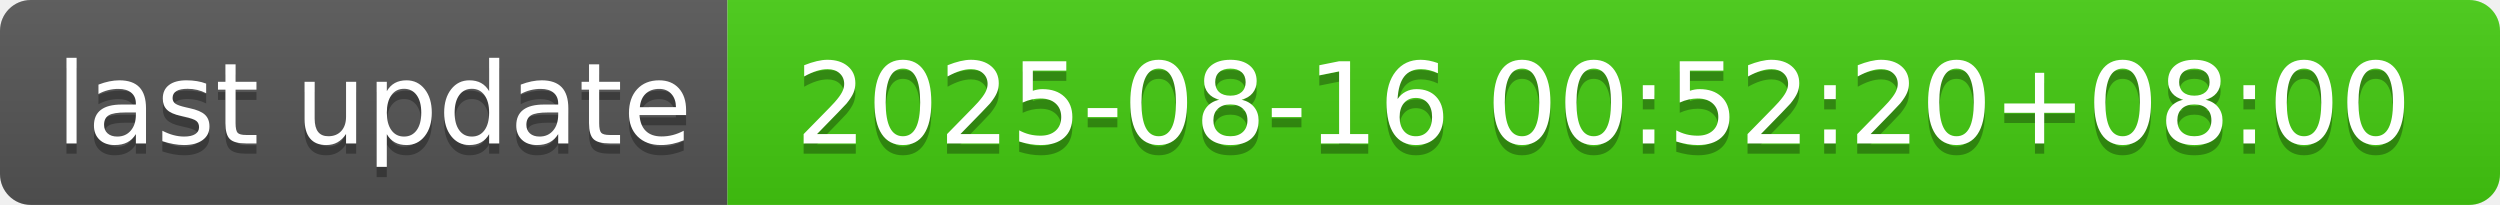
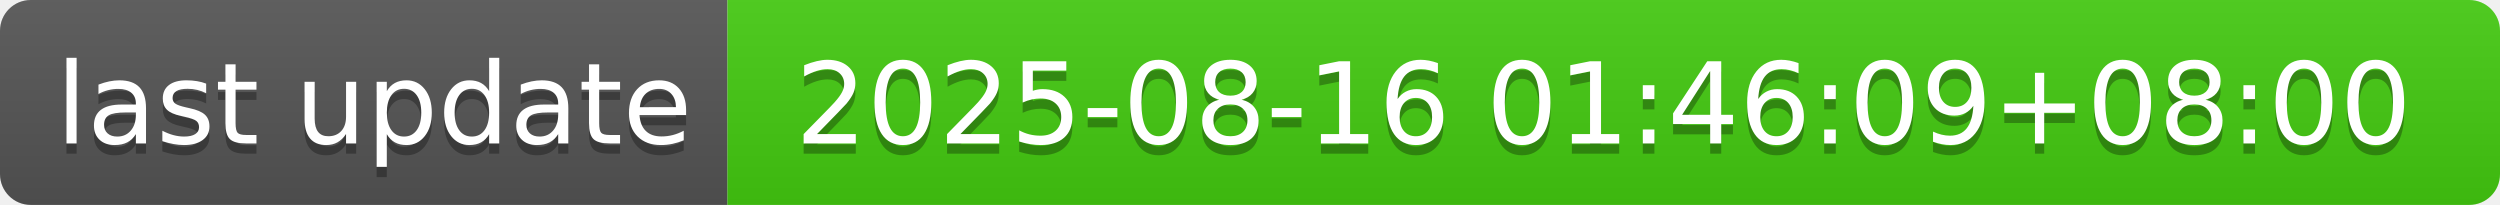
- <svg xmlns="http://www.w3.org/2000/svg" width="244" height="20" role="img" aria-label="last update: 2025-08-16 00:52:20+08:00">
+ <svg xmlns="http://www.w3.org/2000/svg" width="244" height="20" role="img" aria-label="last update: 2025-08-16 01:46:09+08:00">
  <linearGradient id="s" x2="0" y2="100%">
    <stop offset="0" stop-color="#bbb" stop-opacity=".1" />
    <stop offset="1" stop-opacity=".1" />
  </linearGradient>
  <clipPath id="r">
    <rect width="244" height="20" rx="3" fill="#fff" />
  </clipPath>
  <g clip-path="url(#r)">
    <rect width="71" height="20" fill="#555" />
    <rect x="71" width="173" height="20" fill="#4c1" />
    <rect width="244" height="20" fill="url(#s)" />
  </g>
  <g fill="#fff" text-anchor="middle" font-family="Verdana,Geneva,DejaVu Sans,sans-serif" text-rendering="geometricPrecision" font-size="110">
    <text aria-hidden="true" x="365" y="150" fill="#010101" fill-opacity=".3" transform="scale(.1)" textLength="610">last update</text>
    <text x="365" y="140" transform="scale(.1)" fill="#fff" textLength="610">last update</text>
-     <text aria-hidden="true" x="1565" y="150" fill="#010101" fill-opacity=".3" transform="scale(.1)" textLength="1630">2025-08-16 00:52:20+08:00</text>
-     <text x="1565" y="140" transform="scale(.1)" fill="#fff" textLength="1630">2025-08-16 00:52:20+08:00</text>
+     <text aria-hidden="true" x="1565" y="150" fill="#010101" fill-opacity=".3" transform="scale(.1)" textLength="1630">2025-08-16 01:46:09+08:00</text>
+     <text x="1565" y="140" transform="scale(.1)" fill="#fff" textLength="1630">2025-08-16 01:46:09+08:00</text>
  </g>
</svg>
